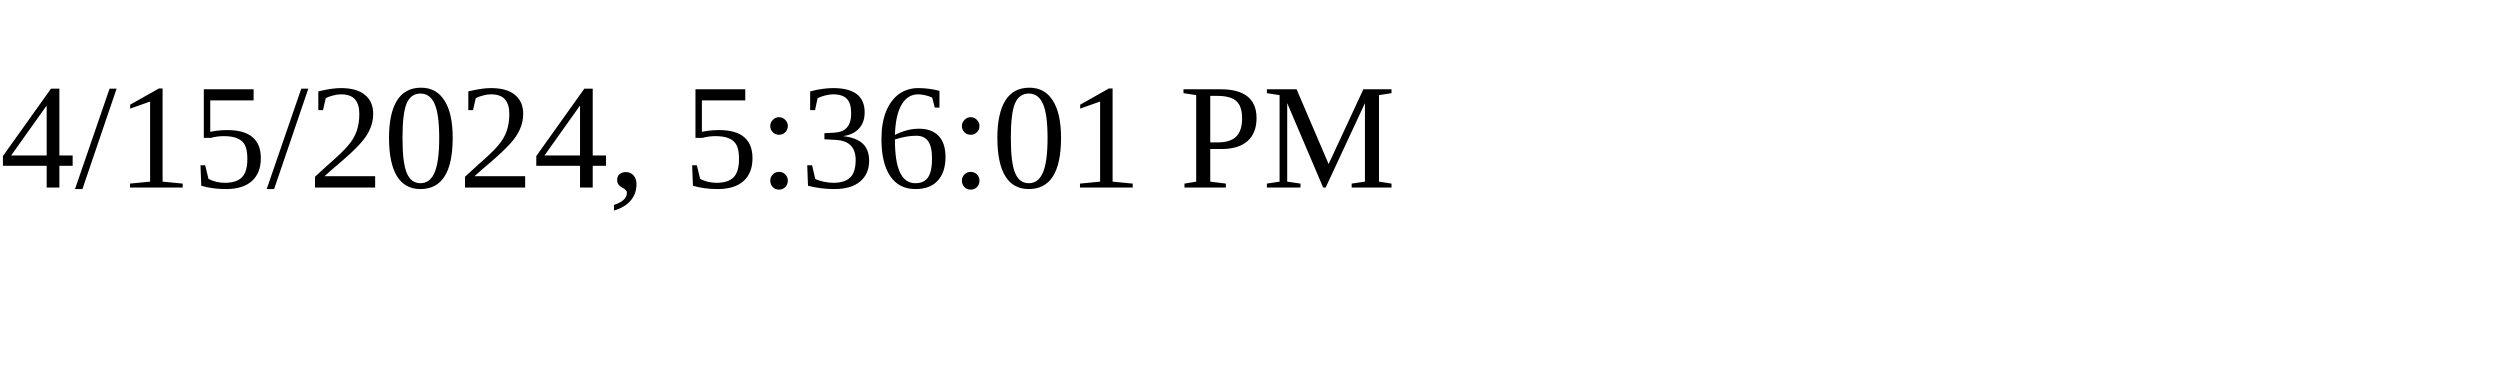
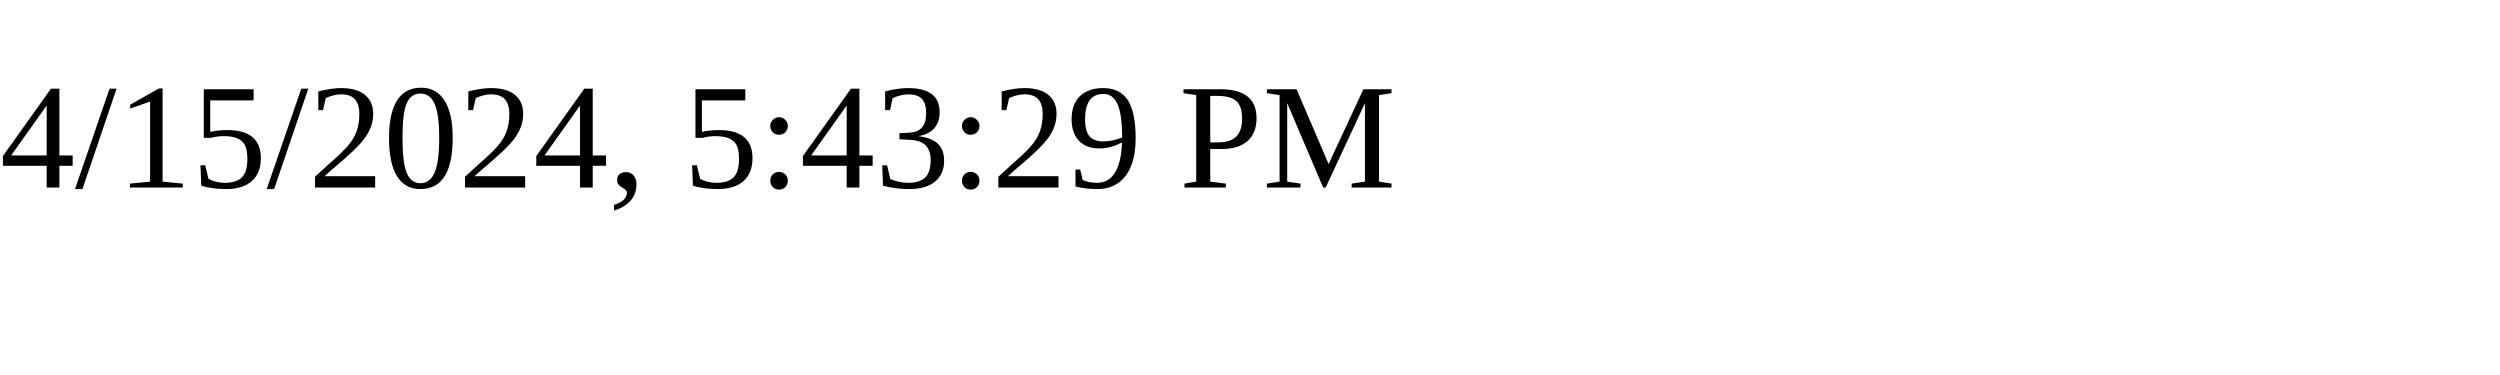
<svg xmlns="http://www.w3.org/2000/svg" height="30" width="200">
-   <text x="0" y="15">4/15/2024, 5:36:01 PM</text>
+   <text x="0" y="15">4/15/2024, 5:43:29 PM</text>
</svg>
